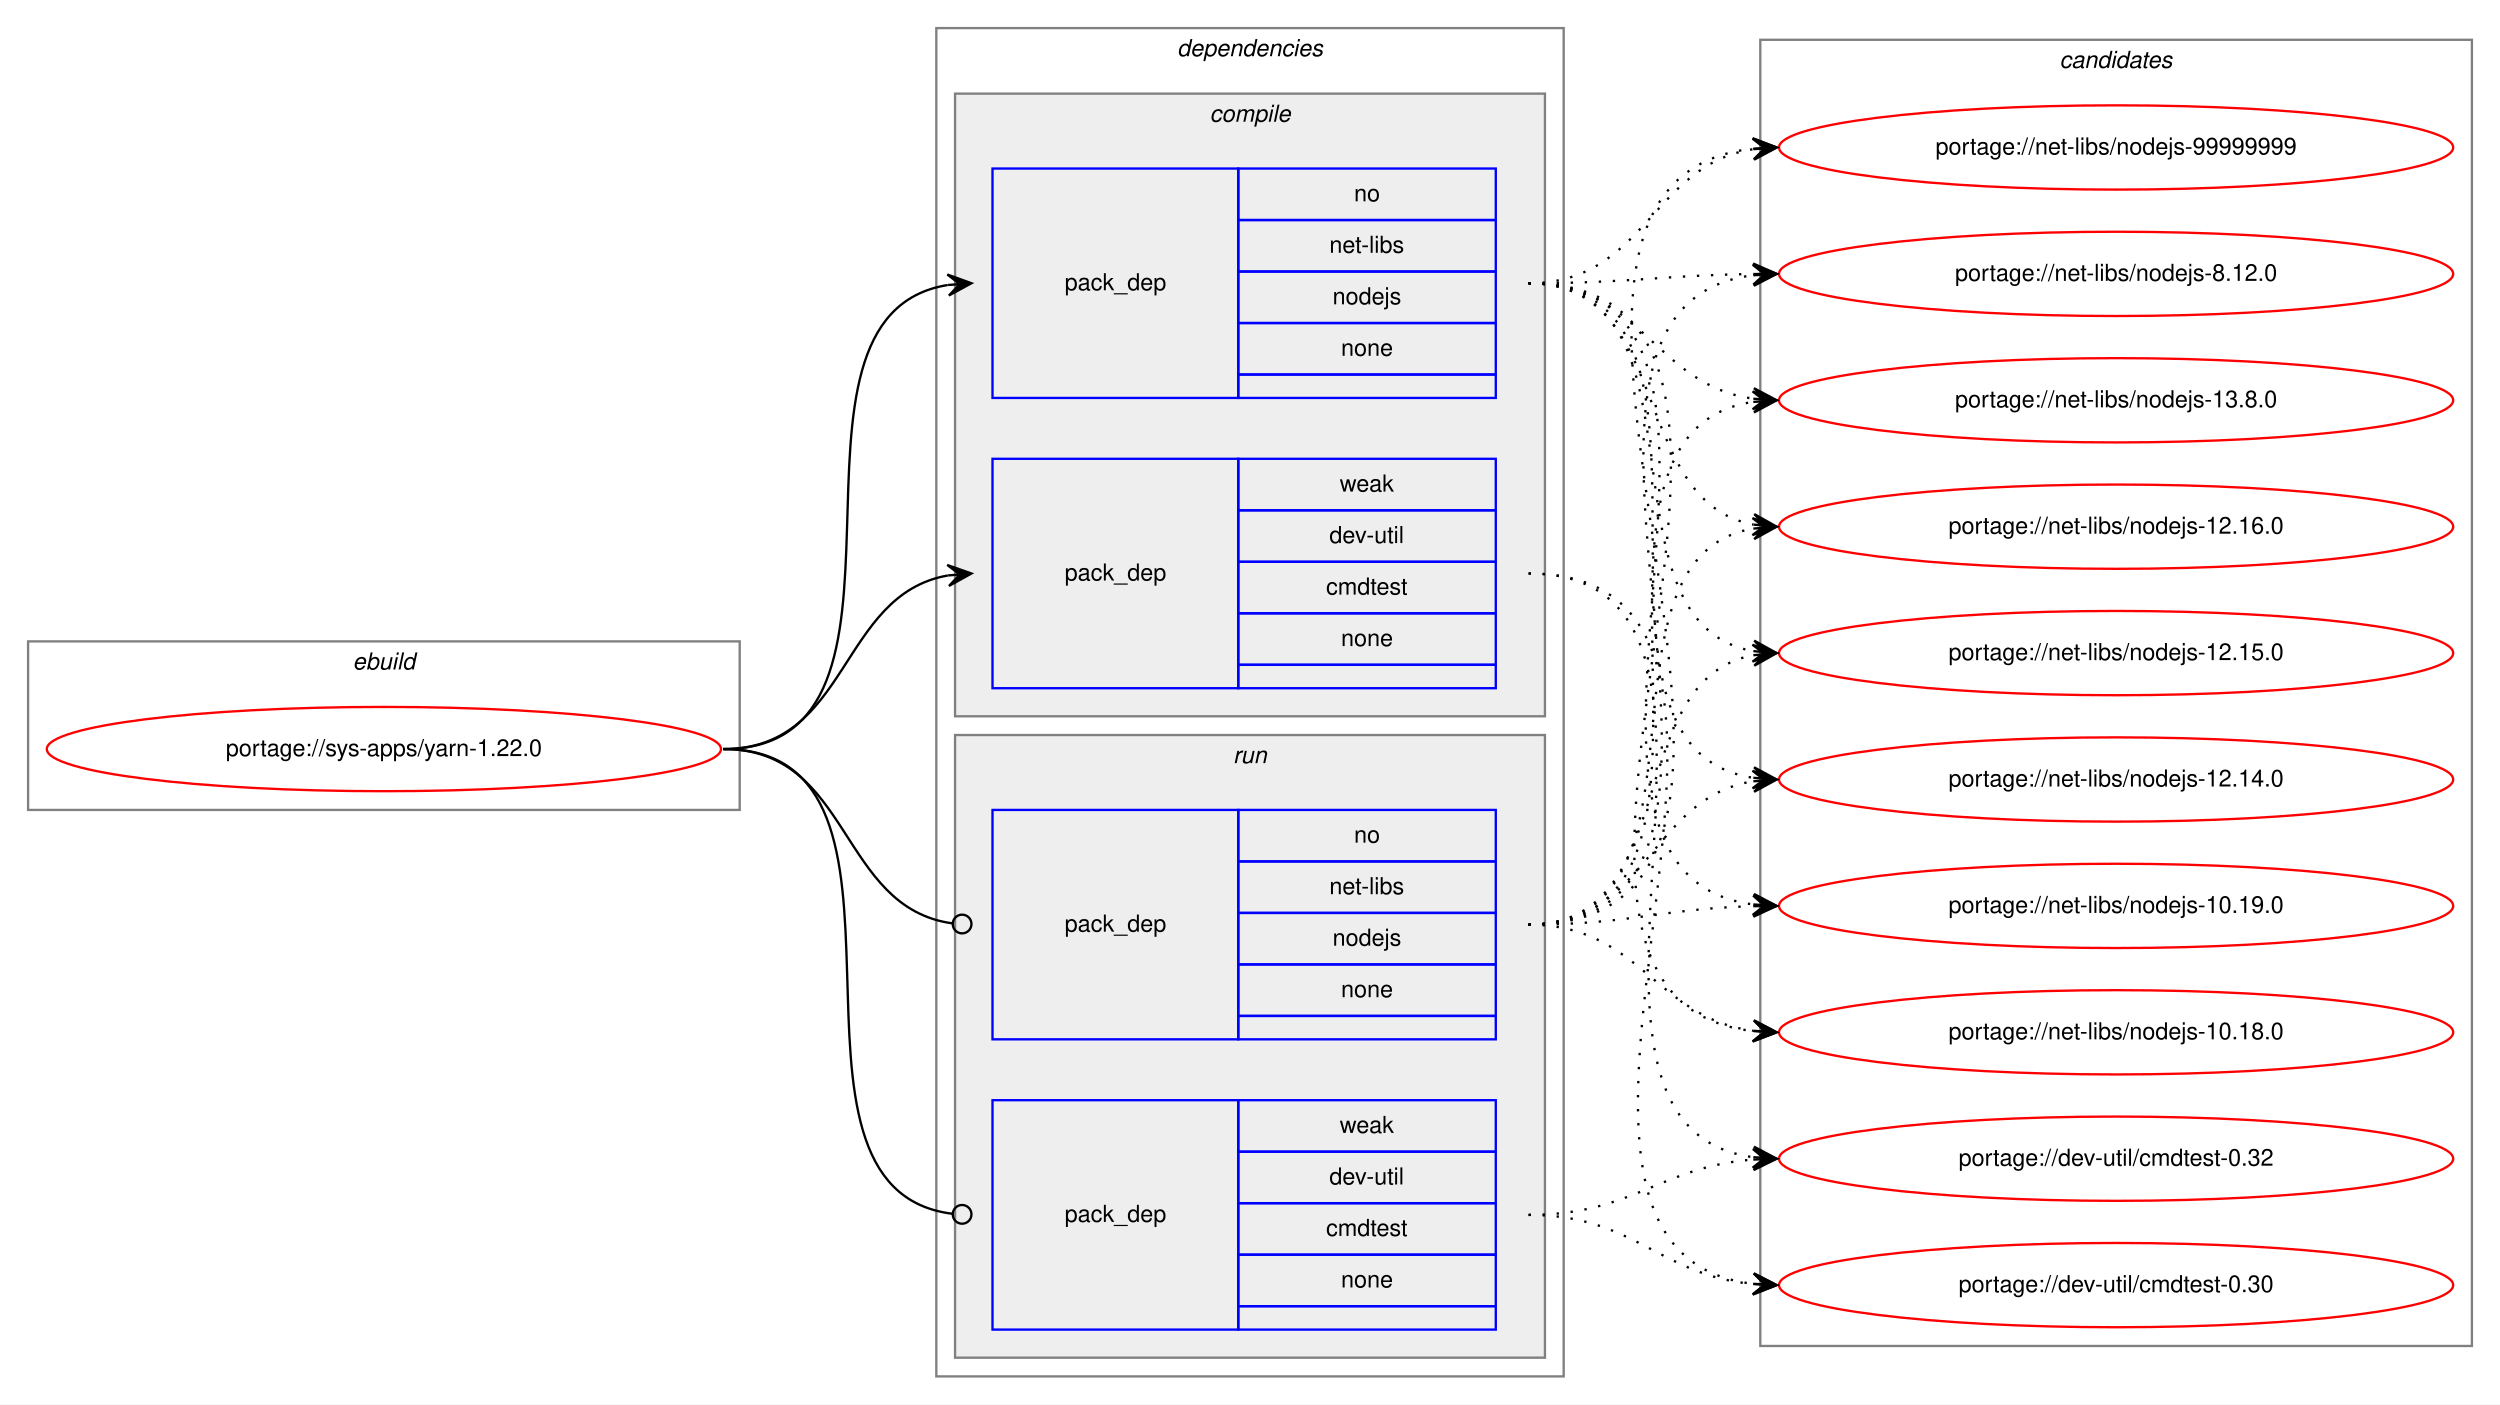
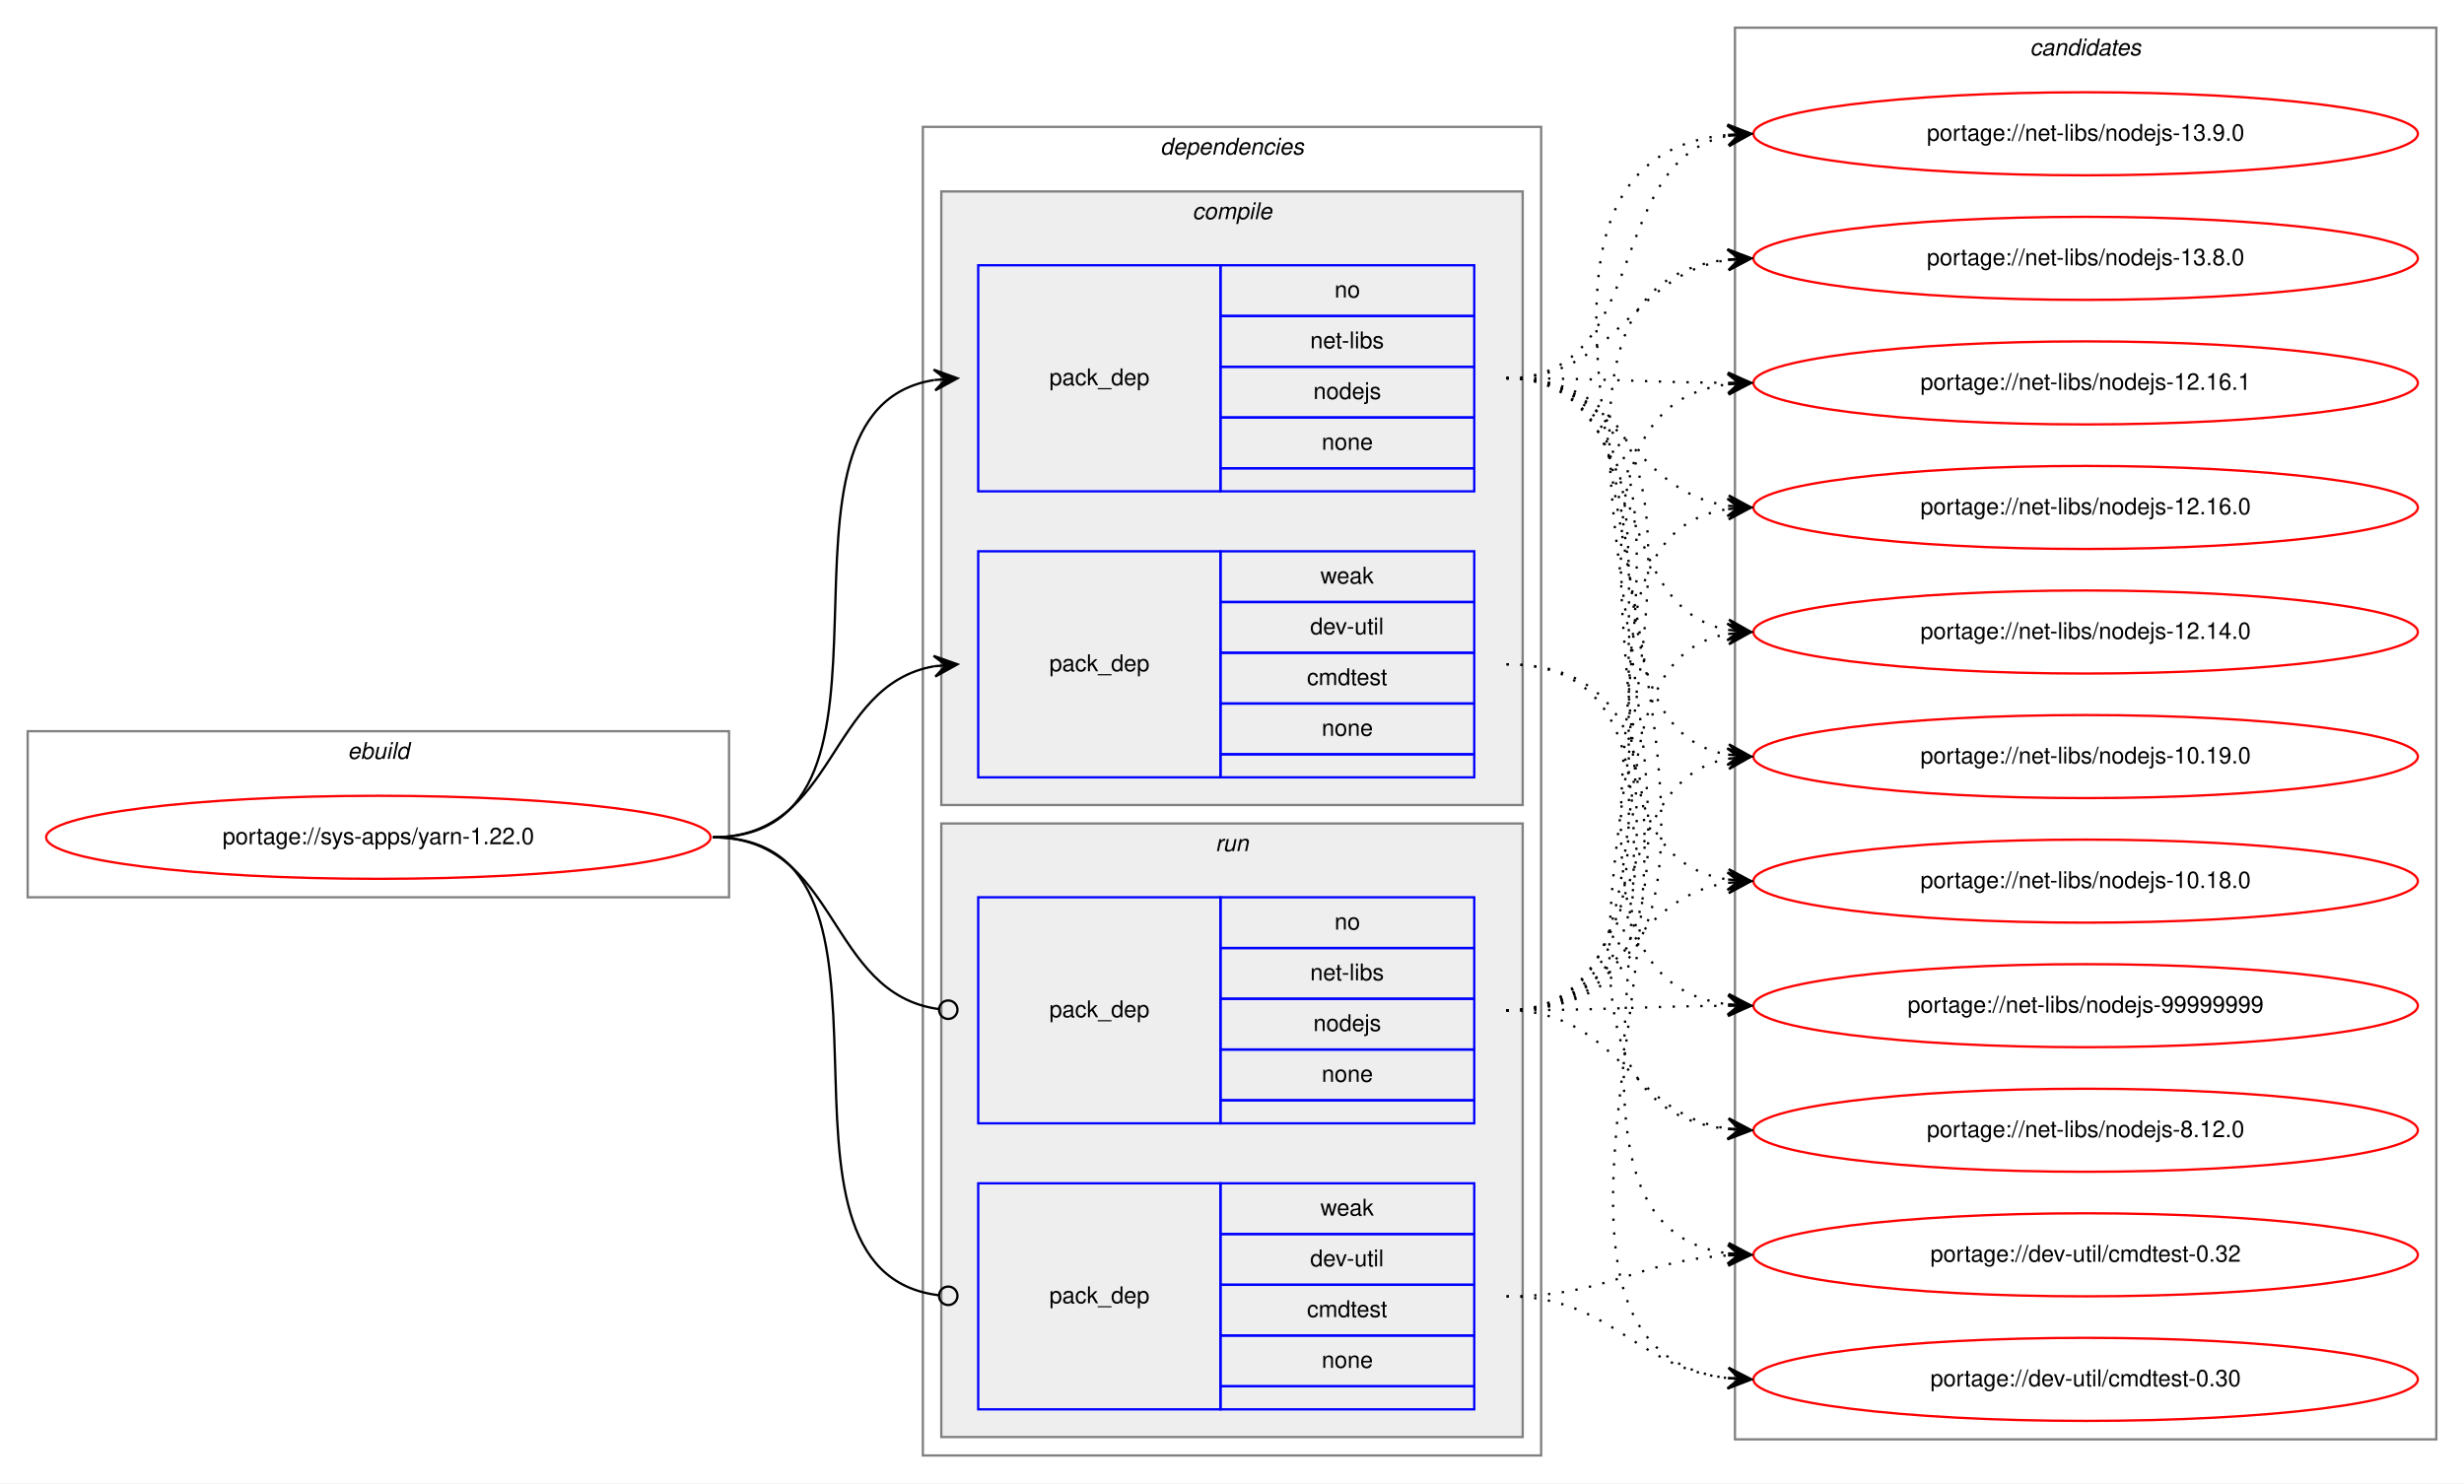
- <svg xmlns="http://www.w3.org/2000/svg" xmlns:xlink="http://www.w3.org/1999/xlink" width="1068pt" height="600pt" viewBox="0.00 0.00 1068.00 600.00">
-   <g id="graph0" class="graph" transform="scale(1 1) rotate(0) translate(4 596)">
-     <polygon fill="white" stroke="transparent" points="-4,4 -4,-596 1064,-596 1064,4 -4,4" />
+ <svg xmlns="http://www.w3.org/2000/svg" xmlns:xlink="http://www.w3.org/1999/xlink" width="1068pt" height="643pt" viewBox="0.00 0.00 1068.00 643.00">
+   <g id="graph0" class="graph" transform="scale(1 1) rotate(0) translate(4 639)">
+     <polygon fill="white" stroke="transparent" points="-4,4 -4,-639 1064,-639 1064,4 -4,4" />
    <g id="clust1" class="cluster">
      <polygon fill="none" stroke="gray" points="8,-250 8,-322 312,-322 312,-250 8,-250" />
      <text text-anchor="start" x="146.66" y="-310" font-family="Helvetica,sans-Serif" font-style="italic" font-size="10.00">ebuild</text>
    </g>
    <g id="clust2" class="cluster">
      <polygon fill="none" stroke="gray" points="396,-8 396,-584 664,-584 664,-8 396,-8" />
      <text text-anchor="start" x="498.88" y="-572" font-family="Helvetica,sans-Serif" font-style="italic" font-size="10.00">dependencies</text>
    </g>
    <g id="clust3" class="cluster">
      <polygon fill="#eeeeee" stroke="gray" points="404,-290 404,-556 656,-556 656,-290 404,-290" />
      <text text-anchor="start" x="512.78" y="-544" font-family="Helvetica,sans-Serif" font-style="italic" font-size="10.00">compile</text>
    </g>
    <g id="clust7" class="cluster">
      <polygon fill="#eeeeee" stroke="gray" points="404,-16 404,-282 656,-282 656,-16 404,-16" />
      <text text-anchor="start" x="522.78" y="-270" font-family="Helvetica,sans-Serif" font-style="italic" font-size="10.00">run</text>
    </g>
    <g id="clust10" class="cluster">
-       <polygon fill="none" stroke="gray" points="748,-21 748,-579 1052,-579 1052,-21 748,-21" />
-       <text text-anchor="start" x="875.82" y="-567" font-family="Helvetica,sans-Serif" font-style="italic" font-size="10.00">candidates</text>
+       <polygon fill="none" stroke="gray" points="748,-15 748,-627 1052,-627 1052,-15 748,-15" />
+       <text text-anchor="start" x="875.82" y="-615" font-family="Helvetica,sans-Serif" font-style="italic" font-size="10.00">candidates</text>
    </g>
    <g id="node1" class="node">
      <g id="a_node1">
        <a xlink:href="../sys-apps/yarn-1.22.0.svg" xlink:title="portage://sys-apps/yarn-1.22.0">
          <ellipse fill="none" stroke="red" cx="160" cy="-276" rx="144" ry="18" />
          <text text-anchor="middle" x="160" y="-273" font-family="Helvetica,sans-Serif" font-size="10.00">portage://sys-apps/yarn-1.22.0</text>
        </a>
      </g>
    </g>
    <g id="node2" class="node">
      <polygon fill="none" stroke="blue" points="420,-426 420,-524 525,-524 525,-426 420,-426" />
      <text text-anchor="start" x="450.82" y="-472" font-family="Helvetica,sans-Serif" font-size="10.00">pack_dep</text>
      <polygon fill="none" stroke="blue" points="525,-502 525,-524 635,-524 635,-502 525,-502" />
      <text text-anchor="start" x="574.44" y="-510" font-family="Helvetica,sans-Serif" font-size="10.00">no</text>
      <polygon fill="none" stroke="blue" points="525,-480 525,-502 635,-502 635,-480 525,-480" />
      <text text-anchor="start" x="563.89" y="-488" font-family="Helvetica,sans-Serif" font-size="10.00">net-libs</text>
      <polygon fill="none" stroke="blue" points="525,-458 525,-480 635,-480 635,-458 525,-458" />
      <text text-anchor="start" x="565.27" y="-466" font-family="Helvetica,sans-Serif" font-size="10.00">nodejs</text>
      <polygon fill="none" stroke="blue" points="525,-436 525,-458 635,-458 635,-436 525,-436" />
      <text text-anchor="start" x="568.88" y="-444" font-family="Helvetica,sans-Serif" font-size="10.00">none</text>
      <polygon fill="none" stroke="blue" points="525,-426 525,-436 635,-436 635,-426 525,-426" />
    </g>
    <g id="edge1" class="edge">
      <path fill="none" stroke="black" d="M305,-276C401.59,-276 317.36,-460.88 400.88,-474.24" />
      <polygon fill="black" stroke="black" points="411,-475 400.69,-478.74 406.01,-474.63 401.03,-474.25 401.03,-474.25 401.03,-474.25 406.01,-474.63 401.37,-469.76 411,-475 411,-475" />
    </g>
    <g id="node3" class="node">
      <polygon fill="none" stroke="blue" points="420,-302 420,-400 525,-400 525,-302 420,-302" />
      <text text-anchor="start" x="450.82" y="-348" font-family="Helvetica,sans-Serif" font-size="10.00">pack_dep</text>
      <polygon fill="none" stroke="blue" points="525,-378 525,-400 635,-400 635,-378 525,-378" />
      <text text-anchor="start" x="568.33" y="-386" font-family="Helvetica,sans-Serif" font-size="10.00">weak</text>
      <polygon fill="none" stroke="blue" points="525,-356 525,-378 635,-378 635,-356 525,-356" />
      <text text-anchor="start" x="563.89" y="-364" font-family="Helvetica,sans-Serif" font-size="10.00">dev-util</text>
      <polygon fill="none" stroke="blue" points="525,-334 525,-356 635,-356 635,-334 525,-334" />
      <text text-anchor="start" x="562.5" y="-342" font-family="Helvetica,sans-Serif" font-size="10.00">cmdtest</text>
      <polygon fill="none" stroke="blue" points="525,-312 525,-334 635,-334 635,-312 525,-312" />
      <text text-anchor="start" x="568.88" y="-320" font-family="Helvetica,sans-Serif" font-size="10.00">none</text>
      <polygon fill="none" stroke="blue" points="525,-302 525,-312 635,-312 635,-302 525,-302" />
    </g>
    <g id="edge2" class="edge">
      <path fill="none" stroke="black" d="M305,-276C359.1,-276 354.2,-341.92 400.93,-350.16" />
      <polygon fill="black" stroke="black" points="411,-351 400.66,-354.65 406.02,-350.58 401.03,-350.17 401.03,-350.17 401.03,-350.17 406.02,-350.58 401.41,-345.68 411,-351 411,-351" />
    </g>
    <g id="node4" class="node">
      <polygon fill="none" stroke="blue" points="420,-152 420,-250 525,-250 525,-152 420,-152" />
      <text text-anchor="start" x="450.82" y="-198" font-family="Helvetica,sans-Serif" font-size="10.00">pack_dep</text>
      <polygon fill="none" stroke="blue" points="525,-228 525,-250 635,-250 635,-228 525,-228" />
      <text text-anchor="start" x="574.44" y="-236" font-family="Helvetica,sans-Serif" font-size="10.00">no</text>
      <polygon fill="none" stroke="blue" points="525,-206 525,-228 635,-228 635,-206 525,-206" />
      <text text-anchor="start" x="563.89" y="-214" font-family="Helvetica,sans-Serif" font-size="10.00">net-libs</text>
      <polygon fill="none" stroke="blue" points="525,-184 525,-206 635,-206 635,-184 525,-184" />
      <text text-anchor="start" x="565.27" y="-192" font-family="Helvetica,sans-Serif" font-size="10.00">nodejs</text>
      <polygon fill="none" stroke="blue" points="525,-162 525,-184 635,-184 635,-162 525,-162" />
      <text text-anchor="start" x="568.88" y="-170" font-family="Helvetica,sans-Serif" font-size="10.00">none</text>
      <polygon fill="none" stroke="blue" points="525,-152 525,-162 635,-162 635,-152 525,-152" />
    </g>
    <g id="edge3" class="edge">
      <path fill="none" stroke="black" d="M305,-276C359.89,-276 354.05,-208.15 403.01,-201.52" />
      <ellipse fill="none" stroke="black" cx="407.01" cy="-201.26" rx="4" ry="4" />
    </g>
    <g id="node5" class="node">
      <polygon fill="none" stroke="blue" points="420,-28 420,-126 525,-126 525,-28 420,-28" />
      <text text-anchor="start" x="450.82" y="-74" font-family="Helvetica,sans-Serif" font-size="10.00">pack_dep</text>
      <polygon fill="none" stroke="blue" points="525,-104 525,-126 635,-126 635,-104 525,-104" />
      <text text-anchor="start" x="568.33" y="-112" font-family="Helvetica,sans-Serif" font-size="10.00">weak</text>
      <polygon fill="none" stroke="blue" points="525,-82 525,-104 635,-104 635,-82 525,-82" />
      <text text-anchor="start" x="563.89" y="-90" font-family="Helvetica,sans-Serif" font-size="10.00">dev-util</text>
      <polygon fill="none" stroke="blue" points="525,-60 525,-82 635,-82 635,-60 525,-60" />
      <text text-anchor="start" x="562.5" y="-68" font-family="Helvetica,sans-Serif" font-size="10.00">cmdtest</text>
      <polygon fill="none" stroke="blue" points="525,-38 525,-60 635,-60 635,-38 525,-38" />
      <text text-anchor="start" x="568.88" y="-46" font-family="Helvetica,sans-Serif" font-size="10.00">none</text>
      <polygon fill="none" stroke="blue" points="525,-28 525,-38 635,-38 635,-28 525,-28" />
    </g>
    <g id="edge4" class="edge">
      <path fill="none" stroke="black" d="M305,-276C402.37,-276 315.98,-88.11 402.95,-77.47" />
      <ellipse fill="none" stroke="black" cx="407.01" cy="-77.23" rx="4" ry="4" />
    </g>
    <g id="node6" class="node">
      <g id="a_node6">
        <a xlink:href="../net-libs/nodejs-99999999.svg" xlink:title="portage://net-libs/nodejs-99999999">
-           <ellipse fill="none" stroke="red" cx="900" cy="-533" rx="144" ry="18" />
-           <text text-anchor="middle" x="900" y="-530" font-family="Helvetica,sans-Serif" font-size="10.00">portage://net-libs/nodejs-99999999</text>
+           <ellipse fill="none" stroke="red" cx="900" cy="-203" rx="144" ry="18" />
+           <text text-anchor="middle" x="900" y="-200" font-family="Helvetica,sans-Serif" font-size="10.00">portage://net-libs/nodejs-99999999</text>
        </a>
      </g>
    </g>
    <g id="edge5" class="edge">
-       <path fill="none" stroke="black" stroke-dasharray="1,5" d="M649,-475C699.14,-475 701.24,-525.55 745,-532.27" />
-       <polygon fill="black" stroke="black" points="755,-533 744.7,-536.76 750.01,-532.63 745.03,-532.27 745.03,-532.27 745.03,-532.27 750.01,-532.63 745.36,-527.78 755,-533 755,-533" />
+       <path fill="none" stroke="black" stroke-dasharray="1,5" d="M649,-475C775.2,-475 633.44,-217.67 744.98,-203.6" />
+       <polygon fill="black" stroke="black" points="755,-203 745.29,-208.09 750.01,-203.3 745.02,-203.6 745.02,-203.6 745.02,-203.6 750.01,-203.3 744.75,-199.1 755,-203 755,-203" />
    </g>
    <g id="node7" class="node">
      <g id="a_node7">
        <a xlink:href="../net-libs/nodejs-8.12.0.svg" xlink:title="portage://net-libs/nodejs-8.12.0">
-           <ellipse fill="none" stroke="red" cx="900" cy="-479" rx="144" ry="18" />
-           <text text-anchor="middle" x="900" y="-476" font-family="Helvetica,sans-Serif" font-size="10.00">portage://net-libs/nodejs-8.12.0</text>
+           <ellipse fill="none" stroke="red" cx="900" cy="-149" rx="144" ry="18" />
+           <text text-anchor="middle" x="900" y="-146" font-family="Helvetica,sans-Serif" font-size="10.00">portage://net-libs/nodejs-8.12.0</text>
        </a>
      </g>
    </g>
    <g id="edge6" class="edge">
-       <path fill="none" stroke="black" stroke-dasharray="1,5" d="M649,-475C692.46,-475 705.81,-478.4 744.57,-478.93" />
-       <polygon fill="black" stroke="black" points="755,-479 744.97,-483.43 750,-478.97 745,-478.93 745,-478.93 745,-478.93 750,-478.97 745.03,-474.43 755,-479 755,-479" />
+       <path fill="none" stroke="black" stroke-dasharray="1,5" d="M649,-475C797.78,-475 611.77,-164.1 744.86,-149.53" />
+       <polygon fill="black" stroke="black" points="755,-149 745.25,-154.01 750.01,-149.26 745.01,-149.52 745.01,-149.52 745.01,-149.52 750.01,-149.26 744.78,-145.03 755,-149 755,-149" />
    </g>
    <g id="node8" class="node">
      <g id="a_node8">
-         <a xlink:href="../net-libs/nodejs-13.8.0.svg" xlink:title="portage://net-libs/nodejs-13.8.0">
-           <ellipse fill="none" stroke="red" cx="900" cy="-425" rx="144" ry="18" />
-           <text text-anchor="middle" x="900" y="-422" font-family="Helvetica,sans-Serif" font-size="10.00">portage://net-libs/nodejs-13.8.0</text>
+         <a xlink:href="../net-libs/nodejs-13.9.0.svg" xlink:title="portage://net-libs/nodejs-13.9.0">
+           <ellipse fill="none" stroke="red" cx="900" cy="-581" rx="144" ry="18" />
+           <text text-anchor="middle" x="900" y="-578" font-family="Helvetica,sans-Serif" font-size="10.00">portage://net-libs/nodejs-13.9.0</text>
        </a>
      </g>
    </g>
    <g id="edge7" class="edge">
-       <path fill="none" stroke="black" stroke-dasharray="1,5" d="M649,-475C697.53,-475 702.43,-431.6 744.99,-425.67" />
-       <polygon fill="black" stroke="black" points="755,-425 745.32,-430.16 750.01,-425.33 745.02,-425.67 745.02,-425.67 745.02,-425.67 750.01,-425.33 744.72,-421.18 755,-425 755,-425" />
+       <path fill="none" stroke="black" stroke-dasharray="1,5" d="M649,-475C711.98,-475 691.07,-569.72 744.88,-580.08" />
+       <polygon fill="black" stroke="black" points="755,-581 744.63,-584.58 750.02,-580.55 745.04,-580.1 745.04,-580.1 745.04,-580.1 750.02,-580.55 745.45,-575.62 755,-581 755,-581" />
    </g>
    <g id="node9" class="node">
      <g id="a_node9">
-         <a xlink:href="../net-libs/nodejs-12.16.0.svg" xlink:title="portage://net-libs/nodejs-12.16.0">
-           <ellipse fill="none" stroke="red" cx="900" cy="-371" rx="144" ry="18" />
-           <text text-anchor="middle" x="900" y="-368" font-family="Helvetica,sans-Serif" font-size="10.00">portage://net-libs/nodejs-12.16.0</text>
+         <a xlink:href="../net-libs/nodejs-13.8.0.svg" xlink:title="portage://net-libs/nodejs-13.8.0">
+           <ellipse fill="none" stroke="red" cx="900" cy="-527" rx="144" ry="18" />
+           <text text-anchor="middle" x="900" y="-524" font-family="Helvetica,sans-Serif" font-size="10.00">portage://net-libs/nodejs-13.8.0</text>
        </a>
      </g>
    </g>
    <g id="edge8" class="edge">
-       <path fill="none" stroke="black" stroke-dasharray="1,5" d="M649,-475C711.39,-475 691.57,-382.06 744.97,-371.9" />
-       <polygon fill="black" stroke="black" points="755,-371 745.44,-376.37 750.02,-371.45 745.04,-371.89 745.04,-371.89 745.04,-371.89 750.02,-371.45 744.64,-367.41 755,-371 755,-371" />
+       <path fill="none" stroke="black" stroke-dasharray="1,5" d="M649,-475C697.89,-475 702.14,-520.13 744.93,-526.3" />
+       <polygon fill="black" stroke="black" points="755,-527 744.71,-530.8 750.01,-526.66 745.02,-526.31 745.02,-526.31 745.02,-526.31 750.01,-526.66 745.33,-521.82 755,-527 755,-527" />
    </g>
    <g id="node10" class="node">
      <g id="a_node10">
-         <a xlink:href="../net-libs/nodejs-12.15.0.svg" xlink:title="portage://net-libs/nodejs-12.15.0">
-           <ellipse fill="none" stroke="red" cx="900" cy="-317" rx="144" ry="18" />
-           <text text-anchor="middle" x="900" y="-314" font-family="Helvetica,sans-Serif" font-size="10.00">portage://net-libs/nodejs-12.15.0</text>
+         <a xlink:href="../net-libs/nodejs-12.16.1.svg" xlink:title="portage://net-libs/nodejs-12.16.1">
+           <ellipse fill="none" stroke="red" cx="900" cy="-473" rx="144" ry="18" />
+           <text text-anchor="middle" x="900" y="-470" font-family="Helvetica,sans-Serif" font-size="10.00">portage://net-libs/nodejs-12.16.1</text>
        </a>
      </g>
    </g>
    <g id="edge9" class="edge">
-       <path fill="none" stroke="black" stroke-dasharray="1,5" d="M649,-475C729.93,-475 675.59,-330.29 744.89,-317.85" />
-       <polygon fill="black" stroke="black" points="755,-317 745.41,-322.32 750.02,-317.42 745.04,-317.84 745.04,-317.84 745.04,-317.84 750.02,-317.42 744.66,-313.35 755,-317 755,-317" />
+       <path fill="none" stroke="black" stroke-dasharray="1,5" d="M649,-475C692.44,-475 705.83,-473.3 744.57,-473.03" />
+       <polygon fill="black" stroke="black" points="755,-473 745.02,-477.53 750,-473.02 745,-473.03 745,-473.03 745,-473.03 750,-473.02 744.99,-468.53 755,-473 755,-473" />
    </g>
    <g id="node11" class="node">
      <g id="a_node11">
-         <a xlink:href="../net-libs/nodejs-12.14.0.svg" xlink:title="portage://net-libs/nodejs-12.14.0">
-           <ellipse fill="none" stroke="red" cx="900" cy="-263" rx="144" ry="18" />
-           <text text-anchor="middle" x="900" y="-260" font-family="Helvetica,sans-Serif" font-size="10.00">portage://net-libs/nodejs-12.14.0</text>
+         <a xlink:href="../net-libs/nodejs-12.16.0.svg" xlink:title="portage://net-libs/nodejs-12.16.0">
+           <ellipse fill="none" stroke="red" cx="900" cy="-419" rx="144" ry="18" />
+           <text text-anchor="middle" x="900" y="-416" font-family="Helvetica,sans-Serif" font-size="10.00">portage://net-libs/nodejs-12.16.0</text>
        </a>
      </g>
    </g>
    <g id="edge10" class="edge">
-       <path fill="none" stroke="black" stroke-dasharray="1,5" d="M649,-475C750.74,-475 656.57,-277.24 744.92,-263.73" />
-       <polygon fill="black" stroke="black" points="755,-263 745.35,-268.21 750.01,-263.36 745.03,-263.72 745.03,-263.72 745.03,-263.72 750.01,-263.36 744.7,-259.23 755,-263 755,-263" />
+       <path fill="none" stroke="black" stroke-dasharray="1,5" d="M649,-475C698.64,-475 701.54,-426.39 744.79,-419.75" />
+       <polygon fill="black" stroke="black" points="755,-419 745.36,-424.22 750.01,-419.37 745.03,-419.73 745.03,-419.73 745.03,-419.73 750.01,-419.37 744.7,-415.24 755,-419 755,-419" />
    </g>
    <g id="node12" class="node">
      <g id="a_node12">
-         <a xlink:href="../net-libs/nodejs-10.19.0.svg" xlink:title="portage://net-libs/nodejs-10.19.0">
-           <ellipse fill="none" stroke="red" cx="900" cy="-209" rx="144" ry="18" />
-           <text text-anchor="middle" x="900" y="-206" font-family="Helvetica,sans-Serif" font-size="10.00">portage://net-libs/nodejs-10.19.0</text>
+         <a xlink:href="../net-libs/nodejs-12.14.0.svg" xlink:title="portage://net-libs/nodejs-12.14.0">
+           <ellipse fill="none" stroke="red" cx="900" cy="-365" rx="144" ry="18" />
+           <text text-anchor="middle" x="900" y="-362" font-family="Helvetica,sans-Serif" font-size="10.00">portage://net-libs/nodejs-12.14.0</text>
        </a>
      </g>
    </g>
    <g id="edge11" class="edge">
-       <path fill="none" stroke="black" stroke-dasharray="1,5" d="M649,-475C772.66,-475 635.93,-223.85 744.84,-209.63" />
-       <polygon fill="black" stroke="black" points="755,-209 745.3,-214.11 750.01,-209.31 745.02,-209.62 745.02,-209.62 745.02,-209.62 750.01,-209.31 744.74,-205.13 755,-209 755,-209" />
+       <path fill="none" stroke="black" stroke-dasharray="1,5" d="M649,-475C713.18,-475 690.07,-376.7 744.71,-365.95" />
+       <polygon fill="black" stroke="black" points="755,-365 745.46,-370.4 750.02,-365.46 745.04,-365.92 745.04,-365.92 745.04,-365.92 750.02,-365.46 744.63,-361.44 755,-365 755,-365" />
    </g>
    <g id="node13" class="node">
      <g id="a_node13">
-         <a xlink:href="../net-libs/nodejs-10.18.0.svg" xlink:title="portage://net-libs/nodejs-10.18.0">
-           <ellipse fill="none" stroke="red" cx="900" cy="-155" rx="144" ry="18" />
-           <text text-anchor="middle" x="900" y="-152" font-family="Helvetica,sans-Serif" font-size="10.00">portage://net-libs/nodejs-10.18.0</text>
+         <a xlink:href="../net-libs/nodejs-10.19.0.svg" xlink:title="portage://net-libs/nodejs-10.19.0">
+           <ellipse fill="none" stroke="red" cx="900" cy="-311" rx="144" ry="18" />
+           <text text-anchor="middle" x="900" y="-308" font-family="Helvetica,sans-Serif" font-size="10.00">portage://net-libs/nodejs-10.19.0</text>
        </a>
      </g>
    </g>
    <g id="edge12" class="edge">
-       <path fill="none" stroke="black" stroke-dasharray="1,5" d="M649,-475C795.16,-475 614.43,-170.43 744.63,-155.56" />
-       <polygon fill="black" stroke="black" points="755,-155 745.26,-160.04 750.01,-155.27 745.01,-155.54 745.01,-155.54 745.01,-155.54 750.01,-155.27 744.77,-151.05 755,-155 755,-155" />
+       <path fill="none" stroke="black" stroke-dasharray="1,5" d="M649,-475C732.06,-475 673.73,-324.79 744.64,-311.88" />
+       <polygon fill="black" stroke="black" points="755,-311 745.42,-316.33 750.02,-311.42 745.04,-311.85 745.04,-311.85 745.04,-311.85 750.02,-311.42 744.65,-307.37 755,-311 755,-311" />
    </g>
    <g id="node14" class="node">
      <g id="a_node14">
-         <a xlink:href="../dev-util/cmdtest-0.32.svg" xlink:title="portage://dev-util/cmdtest-0.32">
-           <ellipse fill="none" stroke="red" cx="900" cy="-101" rx="144" ry="18" />
-           <text text-anchor="middle" x="900" y="-98" font-family="Helvetica,sans-Serif" font-size="10.00">portage://dev-util/cmdtest-0.32</text>
+         <a xlink:href="../net-libs/nodejs-10.18.0.svg" xlink:title="portage://net-libs/nodejs-10.18.0">
+           <ellipse fill="none" stroke="red" cx="900" cy="-257" rx="144" ry="18" />
+           <text text-anchor="middle" x="900" y="-254" font-family="Helvetica,sans-Serif" font-size="10.00">portage://net-libs/nodejs-10.18.0</text>
        </a>
      </g>
    </g>
    <g id="edge13" class="edge">
-       <path fill="none" stroke="black" stroke-dasharray="1,5" d="M649,-351C766.03,-351 642.28,-115.91 744.73,-101.67" />
-       <polygon fill="black" stroke="black" points="755,-101 745.32,-106.14 750.01,-101.33 745.02,-101.65 745.02,-101.65 745.02,-101.65 750.01,-101.33 744.73,-97.16 755,-101 755,-101" />
+       <path fill="none" stroke="black" stroke-dasharray="1,5" d="M649,-475C753.16,-475 654.29,-271.24 744.97,-257.71" />
+       <polygon fill="black" stroke="black" points="755,-257 745.34,-262.19 750.01,-257.35 745.02,-257.7 745.02,-257.7 745.02,-257.7 750.01,-257.35 744.71,-253.21 755,-257 755,-257" />
    </g>
    <g id="node15" class="node">
      <g id="a_node15">
+         <a xlink:href="../dev-util/cmdtest-0.32.svg" xlink:title="portage://dev-util/cmdtest-0.32">
+           <ellipse fill="none" stroke="red" cx="900" cy="-95" rx="144" ry="18" />
+           <text text-anchor="middle" x="900" y="-92" font-family="Helvetica,sans-Serif" font-size="10.00">portage://dev-util/cmdtest-0.32</text>
+         </a>
+       </g>
+     </g>
+     <g id="edge14" class="edge">
+       <path fill="none" stroke="black" stroke-dasharray="1,5" d="M649,-351C768.54,-351 639.85,-109.78 744.84,-95.65" />
+       <polygon fill="black" stroke="black" points="755,-95 745.31,-100.13 750.01,-95.32 745.02,-95.64 745.02,-95.64 745.02,-95.64 750.01,-95.32 744.73,-91.14 755,-95 755,-95" />
+     </g>
+     <g id="node16" class="node">
+       <g id="a_node16">
        <a xlink:href="../dev-util/cmdtest-0.30.svg" xlink:title="portage://dev-util/cmdtest-0.30">
-           <ellipse fill="none" stroke="red" cx="900" cy="-47" rx="144" ry="18" />
-           <text text-anchor="middle" x="900" y="-44" font-family="Helvetica,sans-Serif" font-size="10.00">portage://dev-util/cmdtest-0.30</text>
-         </a>
-       </g>
-     </g>
-     <g id="edge14" class="edge">
-       <path fill="none" stroke="black" stroke-dasharray="1,5" d="M649,-351C788.46,-351 620.85,-62.24 744.72,-47.58" />
-       <polygon fill="black" stroke="black" points="755,-47 745.27,-52.05 750.01,-47.28 745.02,-47.56 745.02,-47.56 745.02,-47.56 750.01,-47.28 744.76,-43.07 755,-47 755,-47" />
+           <ellipse fill="none" stroke="red" cx="900" cy="-41" rx="144" ry="18" />
+           <text text-anchor="middle" x="900" y="-38" font-family="Helvetica,sans-Serif" font-size="10.00">portage://dev-util/cmdtest-0.30</text>
+         </a>
+       </g>
    </g>
    <g id="edge15" class="edge">
-       <path fill="none" stroke="black" stroke-dasharray="1,5" d="M649,-201C800.26,-201 609.46,-517.62 744.69,-532.46" />
-       <polygon fill="black" stroke="black" points="755,-533 744.78,-536.97 750.01,-532.74 745.01,-532.48 745.01,-532.48 745.01,-532.48 750.01,-532.74 745.25,-527.98 755,-533 755,-533" />
+       <path fill="none" stroke="black" stroke-dasharray="1,5" d="M649,-351C791.05,-351 618.24,-55.95 744.92,-41.55" />
+       <polygon fill="black" stroke="black" points="755,-41 745.26,-46.03 750.01,-41.27 745.01,-41.54 745.01,-41.54 745.01,-41.54 750.01,-41.27 744.77,-37.05 755,-41 755,-41" />
    </g>
    <g id="edge16" class="edge">
-       <path fill="none" stroke="black" stroke-dasharray="1,5" d="M649,-201C777.62,-201 631.22,-464 744.79,-478.39" />
-       <polygon fill="black" stroke="black" points="755,-479 744.75,-482.89 750.01,-478.7 745.02,-478.4 745.02,-478.4 745.02,-478.4 750.01,-478.7 745.29,-473.91 755,-479 755,-479" />
+       <path fill="none" stroke="black" stroke-dasharray="1,5" d="M649,-201C692.44,-201 705.83,-202.7 744.57,-202.97" />
+       <polygon fill="black" stroke="black" points="755,-203 744.99,-207.47 750,-202.98 745,-202.97 745,-202.97 745,-202.97 750,-202.98 745.02,-198.47 755,-203 755,-203" />
    </g>
    <g id="edge17" class="edge">
-       <path fill="none" stroke="black" stroke-dasharray="1,5" d="M649,-201C755.48,-201 652.2,-410.37 744.75,-424.28" />
-       <polygon fill="black" stroke="black" points="755,-425 744.71,-428.78 750.01,-424.65 745.02,-424.29 745.02,-424.29 745.02,-424.29 750.01,-424.65 745.34,-419.81 755,-425 755,-425" />
+       <path fill="none" stroke="black" stroke-dasharray="1,5" d="M649,-201C697.89,-201 702.14,-155.87 744.93,-149.7" />
+       <polygon fill="black" stroke="black" points="755,-149 745.33,-154.18 750.01,-149.34 745.02,-149.69 745.02,-149.69 745.02,-149.69 750.01,-149.34 744.71,-145.2 755,-149 755,-149" />
    </g>
    <g id="edge18" class="edge">
-       <path fill="none" stroke="black" stroke-dasharray="1,5" d="M649,-201C734.39,-201 671.6,-357.34 744.83,-370.17" />
-       <polygon fill="black" stroke="black" points="755,-371 744.67,-374.67 750.02,-370.59 745.03,-370.18 745.03,-370.18 745.03,-370.18 750.02,-370.59 745.4,-365.7 755,-371 755,-371" />
+       <path fill="none" stroke="black" stroke-dasharray="1,5" d="M649,-201C820.74,-201 589.52,-565.57 744.74,-580.53" />
+       <polygon fill="black" stroke="black" points="755,-581 744.8,-585.03 750.01,-580.77 745.01,-580.54 745.01,-580.54 745.01,-580.54 750.01,-580.77 745.22,-576.04 755,-581 755,-581" />
    </g>
    <g id="edge19" class="edge">
-       <path fill="none" stroke="black" stroke-dasharray="1,5" d="M649,-201C715.16,-201 688.43,-305.09 744.78,-316.07" />
-       <polygon fill="black" stroke="black" points="755,-317 744.63,-320.57 750.02,-316.54 745.04,-316.09 745.04,-316.09 745.04,-316.09 750.02,-316.54 745.45,-311.61 755,-317 755,-317" />
+       <path fill="none" stroke="black" stroke-dasharray="1,5" d="M649,-201C797.78,-201 611.77,-511.9 744.86,-526.47" />
+       <polygon fill="black" stroke="black" points="755,-527 744.78,-530.97 750.01,-526.74 745.01,-526.48 745.01,-526.48 745.01,-526.48 750.01,-526.74 745.25,-521.99 755,-527 755,-527" />
    </g>
    <g id="edge20" class="edge">
-       <path fill="none" stroke="black" stroke-dasharray="1,5" d="M649,-201C699.95,-201 700.59,-255.04 744.86,-262.22" />
-       <polygon fill="black" stroke="black" points="755,-263 744.68,-266.72 750.01,-262.61 745.03,-262.23 745.03,-262.23 745.03,-262.23 750.01,-262.61 745.38,-257.74 755,-263 755,-263" />
+       <path fill="none" stroke="black" stroke-dasharray="1,5" d="M649,-201C775.2,-201 633.44,-458.33 744.98,-472.4" />
+       <polygon fill="black" stroke="black" points="755,-473 744.75,-476.9 750.01,-472.7 745.02,-472.4 745.02,-472.4 745.02,-472.4 750.01,-472.7 745.29,-467.91 755,-473 755,-473" />
    </g>
    <g id="edge21" class="edge">
-       <path fill="none" stroke="black" stroke-dasharray="1,5" d="M649,-201C692.55,-201 705.74,-207.8 744.55,-208.86" />
-       <polygon fill="black" stroke="black" points="755,-209 744.94,-213.37 750,-208.93 745,-208.87 745,-208.87 745,-208.87 750,-208.93 745.06,-204.37 755,-209 755,-209" />
+       <path fill="none" stroke="black" stroke-dasharray="1,5" d="M649,-201C753.16,-201 654.29,-404.76 744.97,-418.29" />
+       <polygon fill="black" stroke="black" points="755,-419 744.71,-422.79 750.01,-418.65 745.02,-418.3 745.02,-418.3 745.02,-418.3 750.01,-418.65 745.34,-413.81 755,-419 755,-419" />
    </g>
    <g id="edge22" class="edge">
-       <path fill="none" stroke="black" stroke-dasharray="1,5" d="M649,-201C696.74,-201 702.94,-161.24 744.85,-155.65" />
-       <polygon fill="black" stroke="black" points="755,-155 745.31,-160.13 750.01,-155.32 745.02,-155.64 745.02,-155.64 745.02,-155.64 750.01,-155.32 744.73,-151.15 755,-155 755,-155" />
+       <path fill="none" stroke="black" stroke-dasharray="1,5" d="M649,-201C732.06,-201 673.73,-351.21 744.64,-364.12" />
+       <polygon fill="black" stroke="black" points="755,-365 744.65,-368.63 750.02,-364.58 745.04,-364.15 745.04,-364.15 745.04,-364.15 750.02,-364.58 745.42,-359.67 755,-365 755,-365" />
    </g>
    <g id="edge23" class="edge">
-       <path fill="none" stroke="black" stroke-dasharray="1,5" d="M649,-77C693.72,-77 705.09,-97.57 744.86,-100.62" />
-       <polygon fill="black" stroke="black" points="755,-101 744.84,-105.13 750,-100.81 745.01,-100.63 745.01,-100.63 745.01,-100.63 750,-100.81 745.17,-96.13 755,-101 755,-101" />
+       <path fill="none" stroke="black" stroke-dasharray="1,5" d="M649,-201C713.18,-201 690.07,-299.3 744.71,-310.05" />
+       <polygon fill="black" stroke="black" points="755,-311 744.63,-314.56 750.02,-310.54 745.04,-310.08 745.04,-310.08 745.04,-310.08 750.02,-310.54 745.46,-305.6 755,-311 755,-311" />
    </g>
    <g id="edge24" class="edge">
-       <path fill="none" stroke="black" stroke-dasharray="1,5" d="M649,-77C694.42,-77 704.66,-51.18 744.99,-47.45" />
-       <polygon fill="black" stroke="black" points="755,-47 745.21,-51.94 750,-47.22 745.01,-47.45 745.01,-47.45 745.01,-47.45 750,-47.22 744.81,-42.95 755,-47 755,-47" />
+       <path fill="none" stroke="black" stroke-dasharray="1,5" d="M649,-201C698.64,-201 701.54,-249.61 744.79,-256.25" />
+       <polygon fill="black" stroke="black" points="755,-257 744.7,-260.76 750.01,-256.63 745.03,-256.27 745.03,-256.27 745.03,-256.27 750.01,-256.63 745.36,-251.78 755,-257 755,-257" />
+     </g>
+     <g id="edge25" class="edge">
+       <path fill="none" stroke="black" stroke-dasharray="1,5" d="M649,-77C693.24,-77 705.46,-92.43 744.95,-94.72" />
+       <polygon fill="black" stroke="black" points="755,-95 744.88,-99.22 750,-94.86 745,-94.72 745,-94.72 745,-94.72 750,-94.86 745.13,-90.22 755,-95 755,-95" />
+     </g>
+     <g id="edge26" class="edge">
+       <path fill="none" stroke="black" stroke-dasharray="1,5" d="M649,-77C695.16,-77 704.08,-46.02 744.86,-41.54" />
+       <polygon fill="black" stroke="black" points="755,-41 745.25,-46.02 750.01,-41.26 745.01,-41.53 745.01,-41.53 745.01,-41.53 750.01,-41.26 744.78,-37.03 755,-41 755,-41" />
    </g>
  </g>
</svg>
